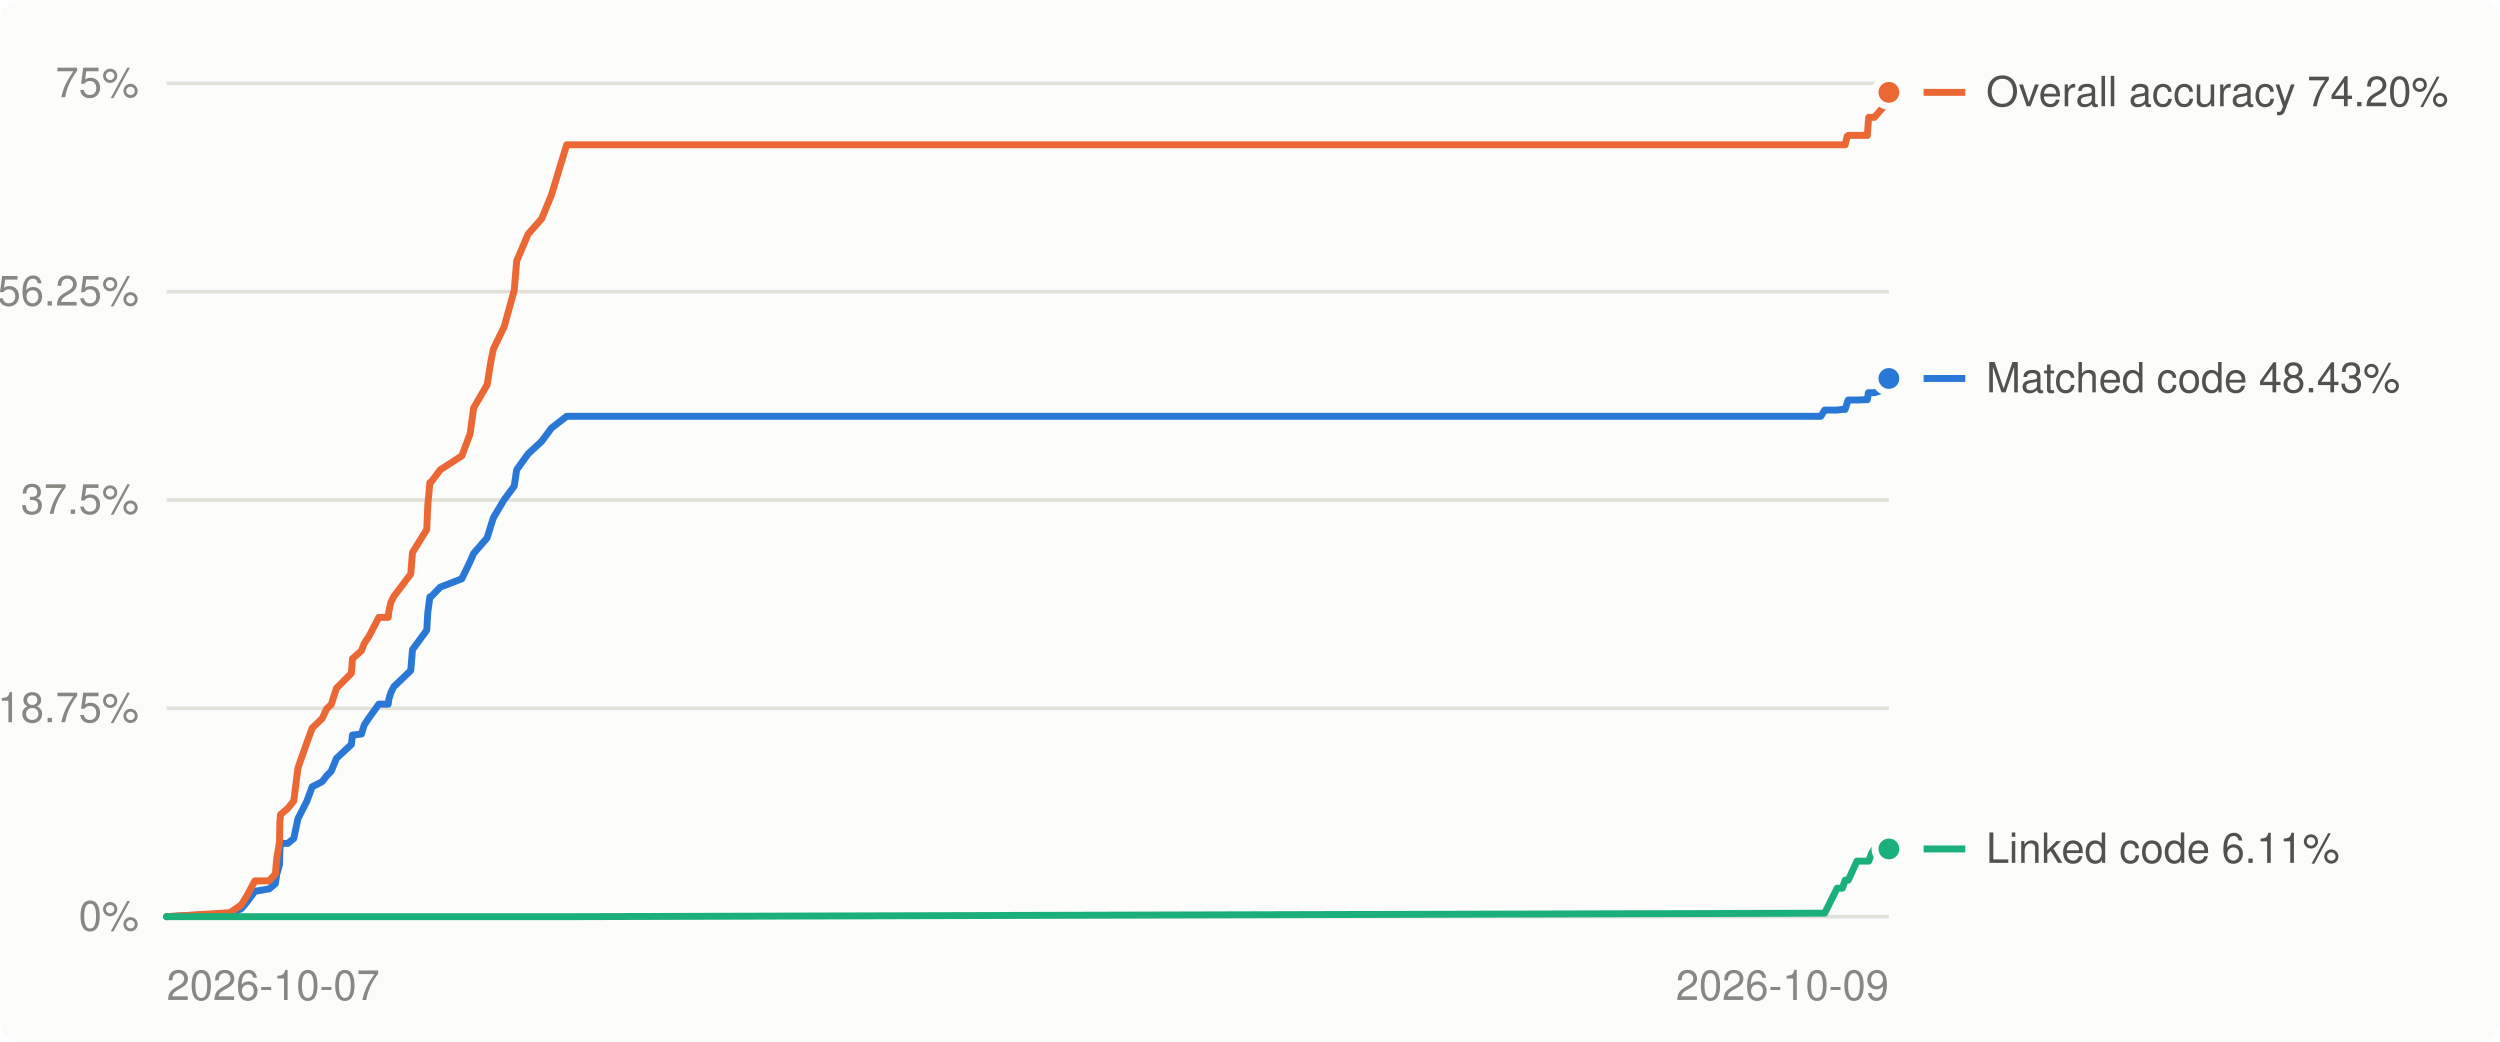
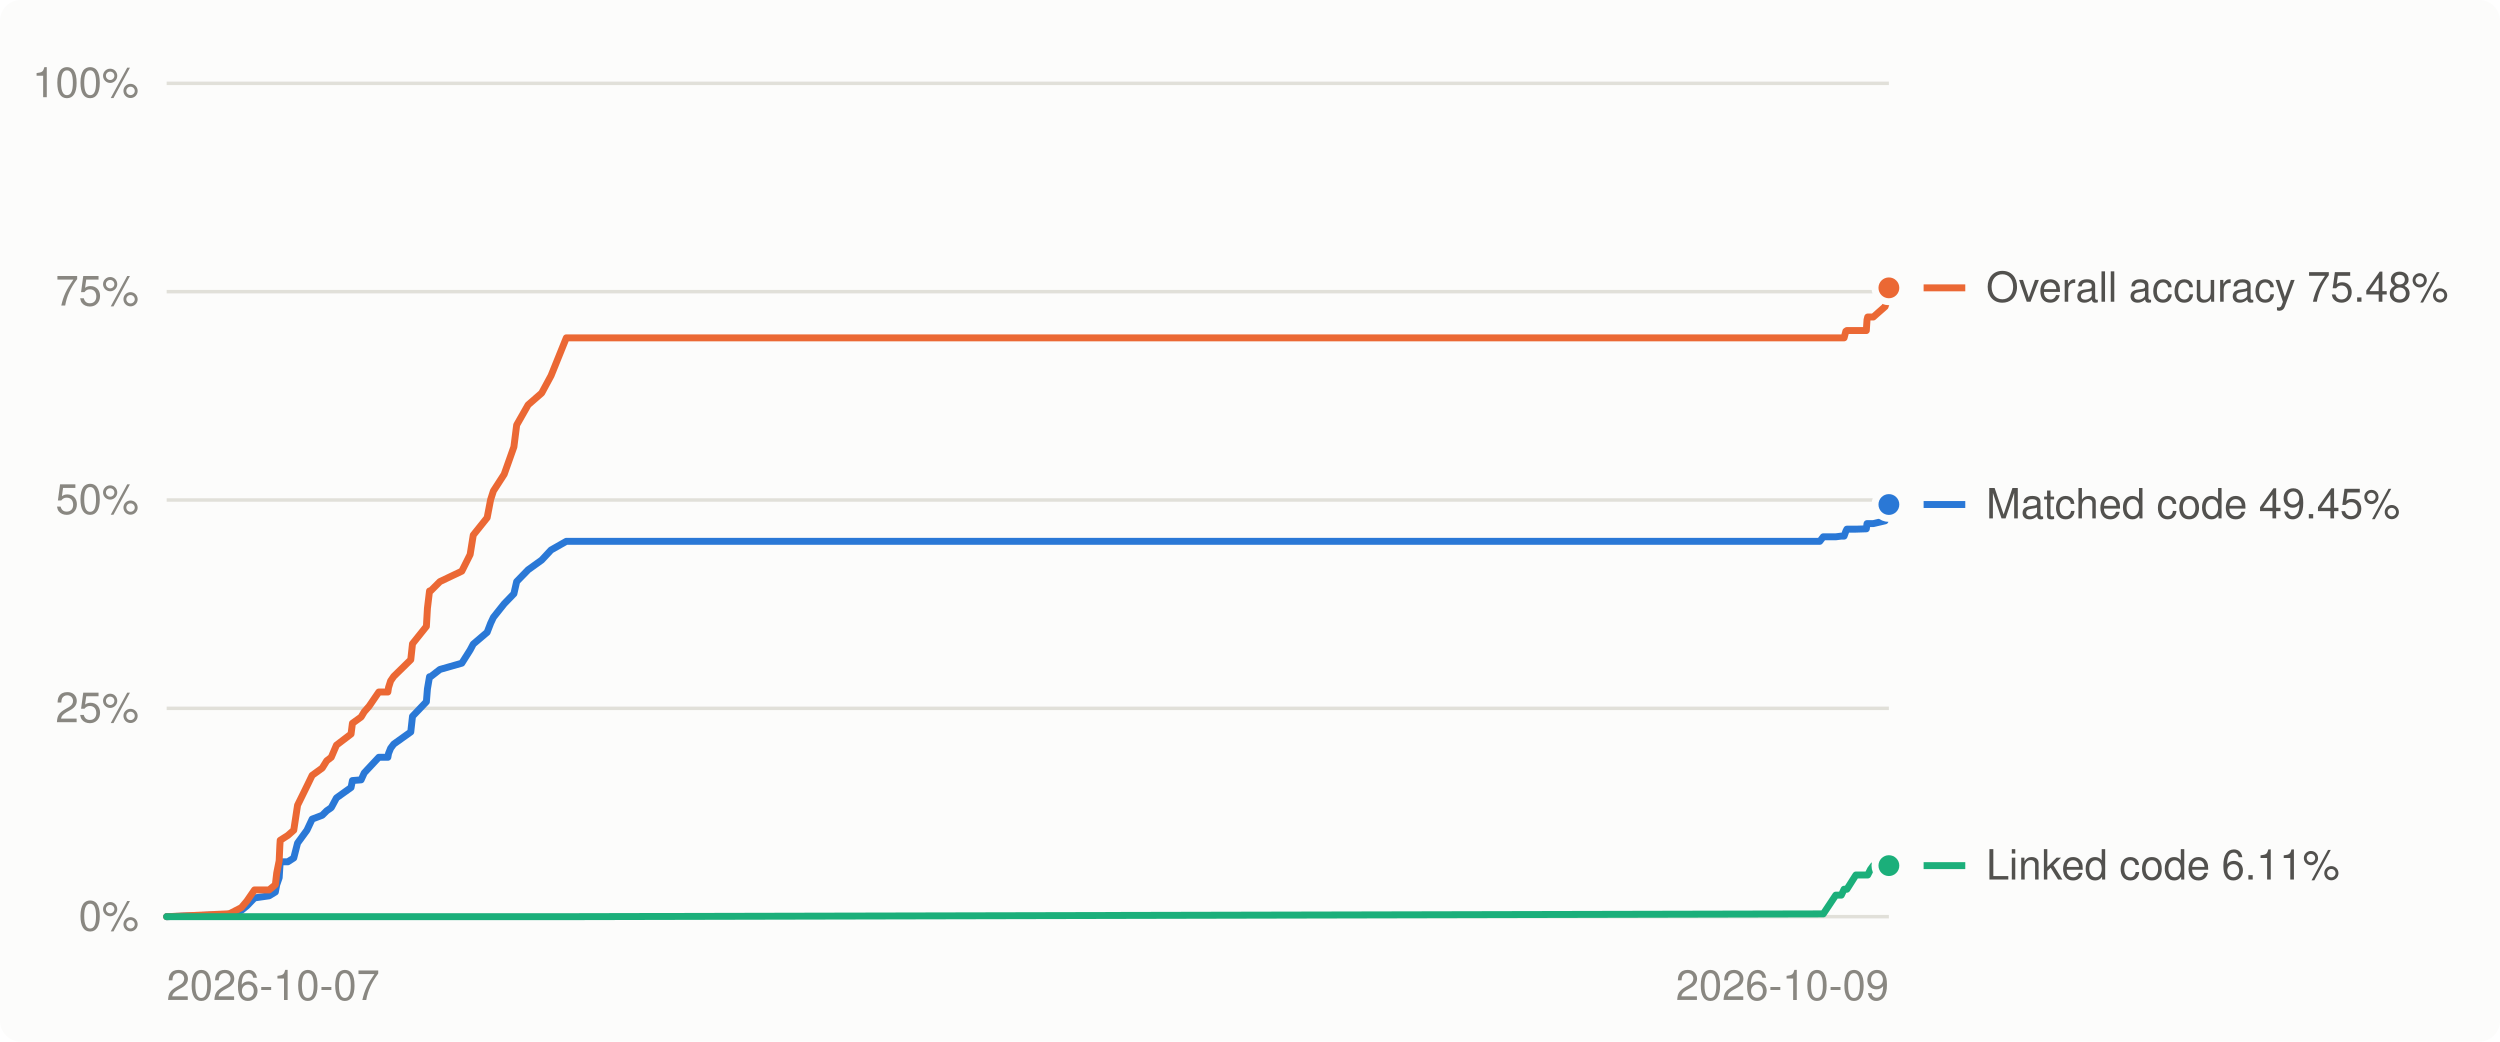
<svg xmlns="http://www.w3.org/2000/svg" viewBox="0 0 720 300" width="720" height="300" role="img" aria-label="Decompilation progress over time">
  <style>
.bg{fill:#fcfcfb}.grid{stroke:#e1e0d9}.muted{fill:#898781}.lbl{fill:#52514e}.ln0{stroke:#2a78d6}.dot0{fill:#2a78d6;stroke:#fcfcfb}.ln1{stroke:#eb6834}.dot1{fill:#eb6834;stroke:#fcfcfb}.ln2{stroke:#1baf7a}.dot2{fill:#1baf7a;stroke:#fcfcfb}
@media (prefers-color-scheme: dark){.bg{fill:#1a1a19}.grid{stroke:#2c2c2a}.muted{fill:#898781}.lbl{fill:#c3c2b7}.ln0{stroke:#3987e5}.dot0{fill:#3987e5;stroke:#1a1a19}.ln1{stroke:#d95926}.dot1{fill:#d95926;stroke:#1a1a19}.ln2{stroke:#199e70}.dot2{fill:#199e70;stroke:#1a1a19}}
text{font:12px -apple-system,BlinkMacSystemFont,'Segoe UI',Helvetica,Arial,sans-serif}
</style>
  <rect class="bg" width="720" height="300" rx="6" />
  <line x1="48" x2="544" y1="264.0" y2="264.0" class="grid" stroke-width="1" />
  <text x="40" y="268.0" class="muted" text-anchor="end">0%</text>
  <line x1="48" x2="544" y1="204.0" y2="204.0" class="grid" stroke-width="1" />
-   <text x="40" y="208.0" class="muted" text-anchor="end">18.75%</text>
+   <text x="40" y="208.0" class="muted" text-anchor="end">25%</text>
  <line x1="48" x2="544" y1="144.0" y2="144.0" class="grid" stroke-width="1" />
-   <text x="40" y="148.0" class="muted" text-anchor="end">37.5%</text>
+   <text x="40" y="148.0" class="muted" text-anchor="end">50%</text>
  <line x1="48" x2="544" y1="84.0" y2="84.0" class="grid" stroke-width="1" />
-   <text x="40" y="88.0" class="muted" text-anchor="end">56.25%</text>
+   <text x="40" y="88.0" class="muted" text-anchor="end">75%</text>
  <line x1="48" x2="544" y1="24.0" y2="24.0" class="grid" stroke-width="1" />
-   <text x="40" y="28.0" class="muted" text-anchor="end">75%</text>
+   <text x="40" y="28.0" class="muted" text-anchor="end">100%</text>
  <text class="muted" x="48.0" y="288" text-anchor="start">2026-10-07</text>
  <text class="muted" x="544.0" y="288" text-anchor="end">2026-10-09</text>
-   <polyline points="48.0,264.0 65.5,263.1 66.3,263.1 69.5,261.7 71.1,259.8 73.4,256.7 77.5,256.0 79.3,254.5 79.7,251.8 80.5,249.0 80.6,245.0 80.8,242.9 82.9,242.9 84.6,241.5 85.8,235.8 88.4,230.7 89.9,226.6 92.8,225.1 94.1,223.4 95.4,222.1 96.9,218.4 101.2,214.4 101.5,211.7 104.1,211.4 104.9,208.8 106.3,206.7 109.1,202.8 111.8,202.8 112.0,201.3 112.6,199.4 113.4,197.8 118.3,193.1 118.8,187.1 122.9,181.5 123.2,176.5 123.8,171.9 124.1,171.9 126.8,169.1 133.0,166.7 135.4,161.7 136.4,159.4 140.3,154.9 141.4,151.3 142.1,149.1 145.2,143.9 148.1,140.0 148.8,135.3 152.1,130.7 156.0,127.1 158.8,123.3 163.2,119.9 524.4,119.9 525.5,118.1 529.1,118.1 530.6,117.9 531.4,117.9 532.0,116.0 532.3,115.2 534.8,115.2 537.8,115.1 538.1,113.1 538.2,113.1 539.0,113.1 539.8,113.1 543.3,112.0 544.0,109.0" fill="none" class="ln0" stroke-width="2" stroke-linejoin="round" stroke-linecap="round" />
-   <polyline points="48.0,264.0 65.5,262.9 66.3,262.8 69.5,260.6 71.1,258.0 73.4,253.7 77.5,253.7 79.3,251.7 79.7,247.2 80.5,242.5 80.6,236.7 80.8,234.6 82.9,232.8 84.6,230.7 85.8,221.2 88.4,213.8 89.9,209.7 92.8,206.9 94.1,204.1 95.4,202.9 96.9,198.2 101.2,193.9 101.5,189.7 104.1,187.4 104.9,185.3 106.3,183.2 109.1,177.8 111.8,177.8 112.0,176.0 112.6,173.4 113.4,171.8 118.3,165.3 118.8,159.1 122.9,152.5 123.2,145.6 123.8,139.0 124.1,138.9 126.8,135.3 133.0,131.3 135.4,124.9 136.4,117.5 140.3,110.8 141.4,103.9 142.1,100.5 145.2,94.1 148.1,83.6 148.8,75.2 152.1,67.4 156.0,63.0 158.8,56.2 163.2,41.7 524.4,41.7 525.5,41.7 529.1,41.7 530.6,41.7 531.4,41.7 532.0,39.2 532.3,39.0 534.8,39.0 537.8,39.0 538.1,34.8 538.2,33.8 539.0,33.8 539.8,33.8 543.3,29.8 544.0,26.6" fill="none" class="ln1" stroke-width="2" stroke-linejoin="round" stroke-linecap="round" />
-   <polyline points="48.0,264.0 65.5,264.0 66.3,264.0 69.5,264.0 71.1,264.0 73.4,264.0 77.5,264.0 79.3,264.0 79.7,264.0 80.5,264.0 80.6,264.0 80.8,264.0 82.9,264.0 84.6,264.0 85.8,264.0 88.4,264.0 89.9,264.0 92.8,264.0 94.1,264.0 95.4,264.0 96.9,264.0 101.2,264.0 101.5,264.0 104.1,264.0 104.9,264.0 106.3,264.0 109.1,264.0 111.8,264.0 112.0,264.0 112.6,264.0 113.4,264.0 118.3,264.0 118.8,264.0 122.9,264.0 123.2,264.0 123.8,264.0 124.1,264.0 126.8,264.0 133.0,264.0 135.4,264.0 136.4,264.0 140.3,264.0 141.4,264.0 142.1,264.0 145.2,264.0 148.1,264.0 148.8,264.0 152.1,264.0 156.0,264.0 158.8,264.0 163.2,264.0 524.4,263.0 525.5,263.0 529.1,255.8 530.6,255.8 531.4,253.5 532.0,253.5 532.3,253.5 534.8,248.0 537.8,248.0 538.1,248.0 538.2,248.0 539.0,245.8 539.8,244.5 543.3,244.5 544.0,244.5" fill="none" class="ln2" stroke-width="2" stroke-linejoin="round" stroke-linecap="round" />
-   <circle cx="544.0" cy="109.0" r="4" class="dot0" stroke-width="2" />
-   <circle cx="544.0" cy="26.6" r="4" class="dot1" stroke-width="2" />
-   <circle cx="544.0" cy="244.5" r="4" class="dot2" stroke-width="2" />
-   <line x1="554" x2="566" y1="244.5" y2="244.5" class="ln2" stroke-width="2" />
-   <text class="lbl" x="572" y="248.5">Linked code 6.11%</text>
-   <line x1="554" x2="566" y1="109.0" y2="109.0" class="ln0" stroke-width="2" />
-   <text class="lbl" x="572" y="113.0">Matched code 48.43%</text>
-   <line x1="554" x2="566" y1="26.6" y2="26.6" class="ln1" stroke-width="2" />
-   <text class="lbl" x="572" y="30.6">Overall accuracy 74.20%</text>
+   <polyline points="48.0,264.0 65.4,263.4 66.2,263.3 69.5,262.2 71.1,260.9 73.3,258.6 77.5,258.0 79.3,256.9 79.7,254.8 80.4,252.8 80.6,249.7 80.7,248.2 82.9,248.2 84.6,247.1 85.7,242.8 88.4,239.1 89.9,235.9 92.8,234.8 94.1,233.5 95.4,232.6 96.9,229.8 101.1,226.8 101.5,224.8 104.0,224.6 104.9,222.6 106.3,221.1 109.1,218.1 111.7,218.1 111.9,217.0 112.5,215.5 113.4,214.3 118.3,210.8 118.8,206.3 122.8,202.1 123.1,198.4 123.7,194.9 124.0,194.9 126.7,192.8 133.0,191.0 135.4,187.2 136.3,185.5 140.3,182.1 141.3,179.5 142.1,177.8 145.2,173.9 148.0,171.0 148.8,167.5 152.1,164.1 156.0,161.3 158.7,158.4 163.1,155.9 524.1,155.9 525.1,154.6 528.7,154.6 530.3,154.4 531.1,154.4 531.6,153.0 531.9,152.4 534.5,152.4 537.5,152.3 537.7,150.8 537.9,150.8 538.7,150.8 539.5,150.8 542.9,150.0 543.7,147.8 544.0,145.3" fill="none" class="ln0" stroke-width="2" stroke-linejoin="round" stroke-linecap="round" />
+   <polyline points="48.0,264.0 65.4,263.2 66.2,263.1 69.5,261.4 71.1,259.5 73.3,256.3 77.5,256.3 79.3,254.8 79.7,251.4 80.4,247.9 80.6,243.5 80.7,242.0 82.9,240.6 84.6,239.1 85.7,231.9 88.4,226.4 89.9,223.3 92.8,221.2 94.1,219.1 95.4,218.1 96.9,214.6 101.1,211.4 101.5,208.3 104.0,206.5 104.9,205.0 106.3,203.4 109.1,199.3 111.7,199.3 111.9,198.0 112.5,196.1 113.4,194.8 118.3,190.0 118.8,185.4 122.8,180.4 123.1,175.2 123.7,170.2 124.0,170.2 126.7,167.5 133.0,164.5 135.4,159.7 136.3,154.1 140.3,149.1 141.3,143.9 142.1,141.4 145.2,136.6 148.0,128.7 148.8,122.4 152.1,116.6 156.0,113.2 158.7,108.2 163.1,97.3 524.1,97.3 525.1,97.3 528.7,97.3 530.3,97.3 531.1,97.3 531.6,95.4 531.9,95.2 534.5,95.2 537.5,95.2 537.7,92.1 537.9,91.3 538.7,91.3 539.5,91.3 542.9,88.3 543.7,85.9 544.0,82.9" fill="none" class="ln1" stroke-width="2" stroke-linejoin="round" stroke-linecap="round" />
+   <polyline points="48.0,264.0 65.4,264.0 66.2,264.0 69.5,264.0 71.1,264.0 73.3,264.0 77.5,264.0 79.3,264.0 79.7,264.0 80.4,264.0 80.6,264.0 80.7,264.0 82.9,264.0 84.6,264.0 85.7,264.0 88.4,264.0 89.9,264.0 92.8,264.0 94.1,264.0 95.4,264.0 96.9,264.0 101.1,264.0 101.5,264.0 104.0,264.0 104.9,264.0 106.3,264.0 109.1,264.0 111.7,264.0 111.9,264.0 112.5,264.0 113.4,264.0 118.3,264.0 118.8,264.0 122.8,264.0 123.1,264.0 123.7,264.0 124.0,264.0 126.7,264.0 133.0,264.0 135.4,264.0 136.3,264.0 140.3,264.0 141.3,264.0 142.1,264.0 145.2,264.0 148.0,264.0 148.8,264.0 152.1,264.0 156.0,264.0 158.7,264.0 163.1,264.0 524.1,263.2 525.1,263.2 528.7,257.8 530.3,257.8 531.1,256.1 531.6,256.1 531.9,256.1 534.5,252.0 537.5,252.0 537.7,252.0 537.9,252.0 538.7,250.4 539.5,249.3 542.9,249.3 543.7,249.3 544.0,249.3" fill="none" class="ln2" stroke-width="2" stroke-linejoin="round" stroke-linecap="round" />
+   <circle cx="544.0" cy="145.3" r="4" class="dot0" stroke-width="2" />
+   <circle cx="544.0" cy="82.9" r="4" class="dot1" stroke-width="2" />
+   <circle cx="544.0" cy="249.3" r="4" class="dot2" stroke-width="2" />
+   <line x1="554" x2="566" y1="249.3" y2="249.3" class="ln2" stroke-width="2" />
+   <text class="lbl" x="572" y="253.3">Linked code 6.11%</text>
+   <line x1="554" x2="566" y1="145.3" y2="145.3" class="ln0" stroke-width="2" />
+   <text class="lbl" x="572" y="149.3">Matched code 49.45%</text>
+   <line x1="554" x2="566" y1="82.9" y2="82.9" class="ln1" stroke-width="2" />
+   <text class="lbl" x="572" y="86.9">Overall accuracy 75.48%</text>
</svg>
